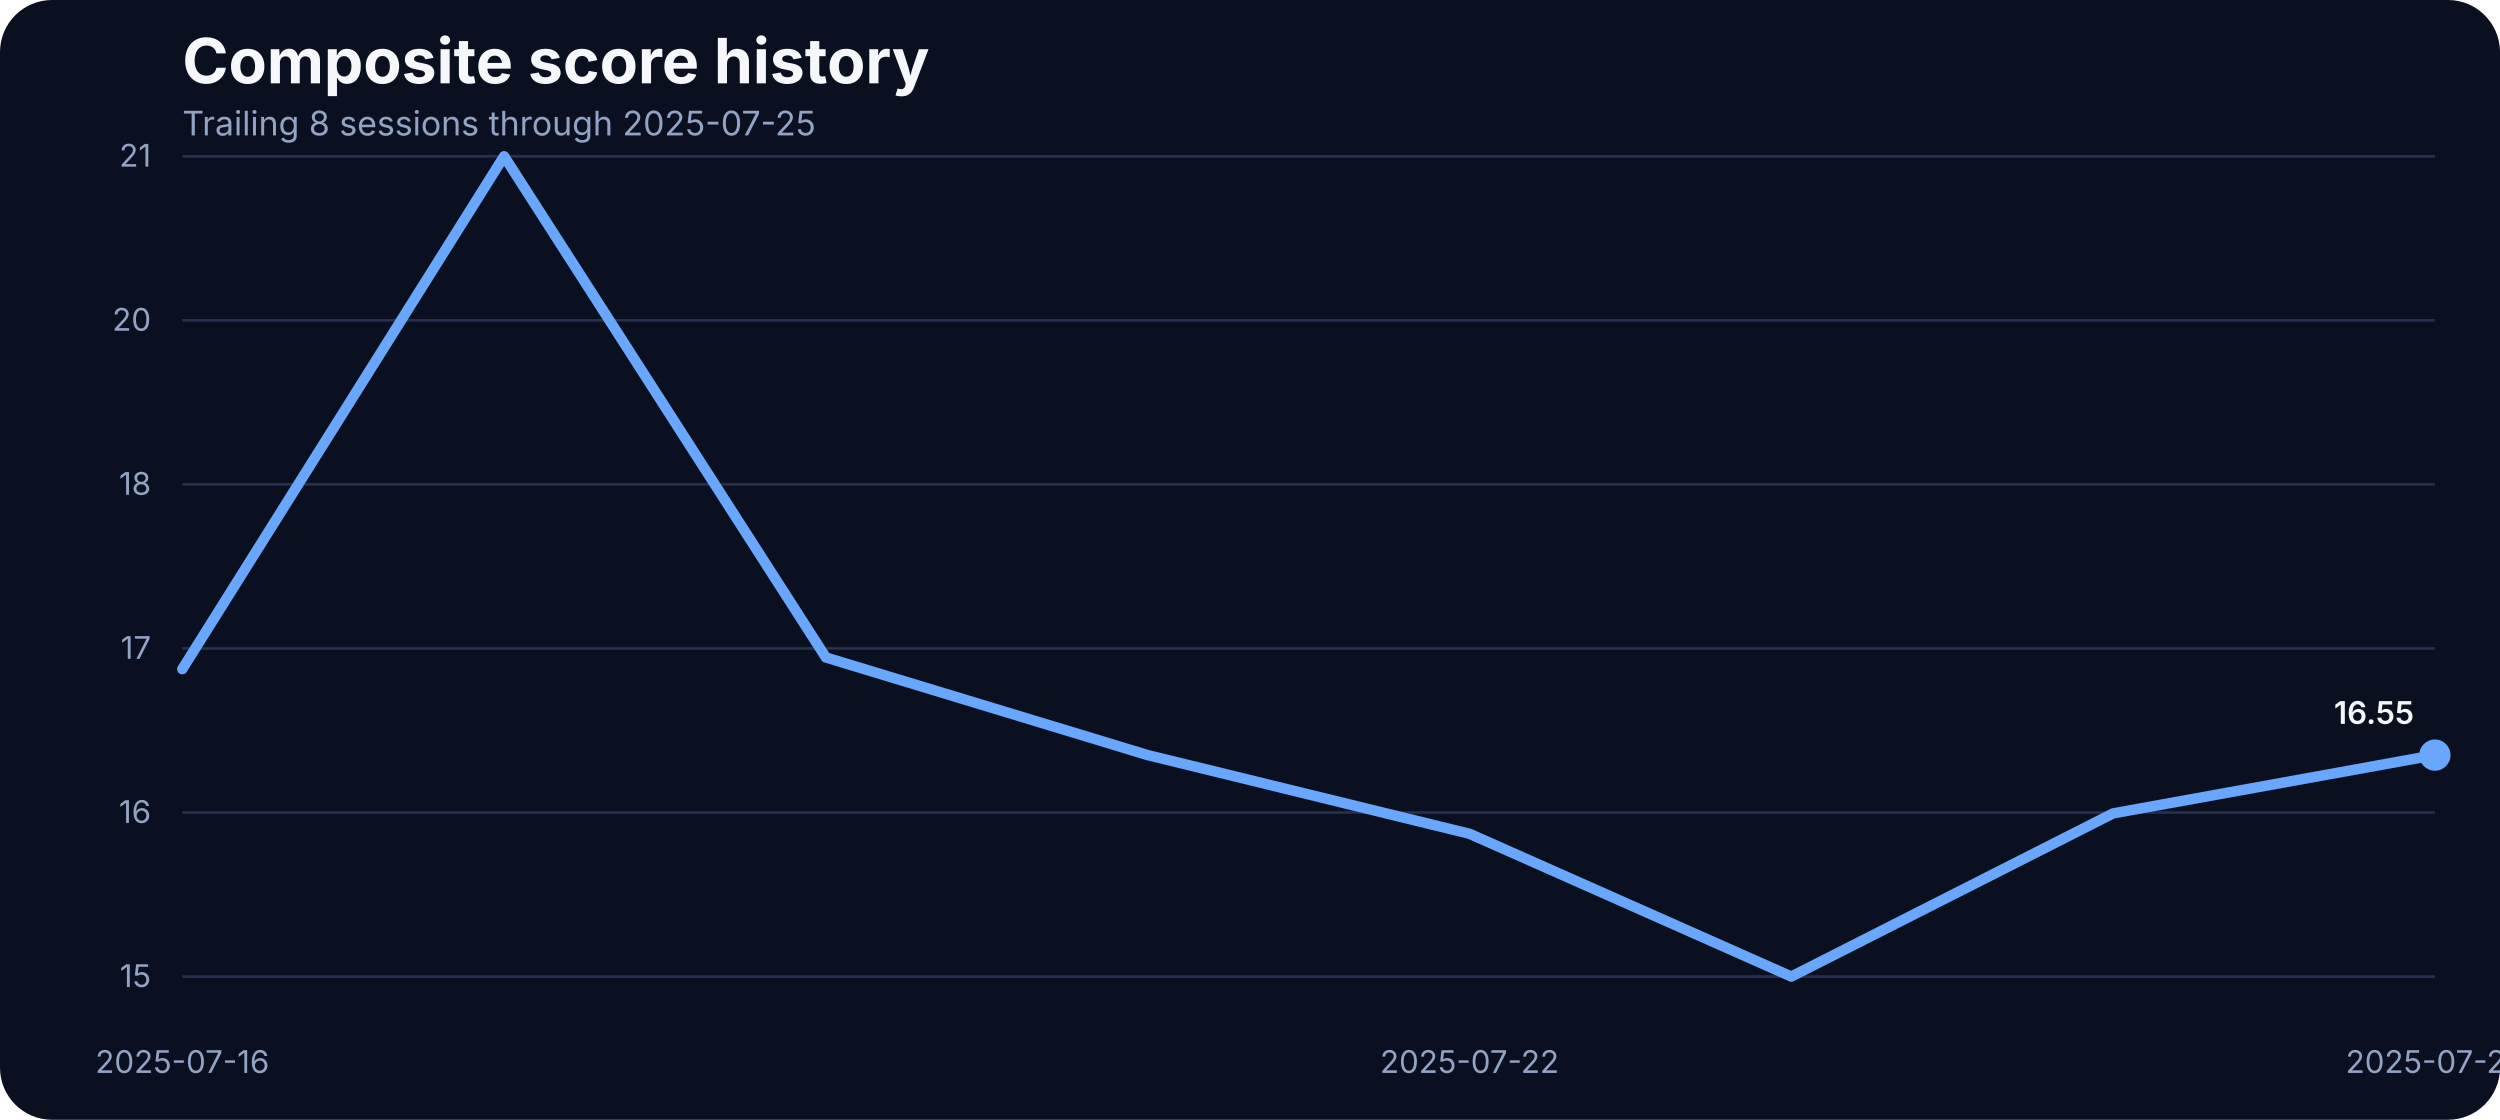
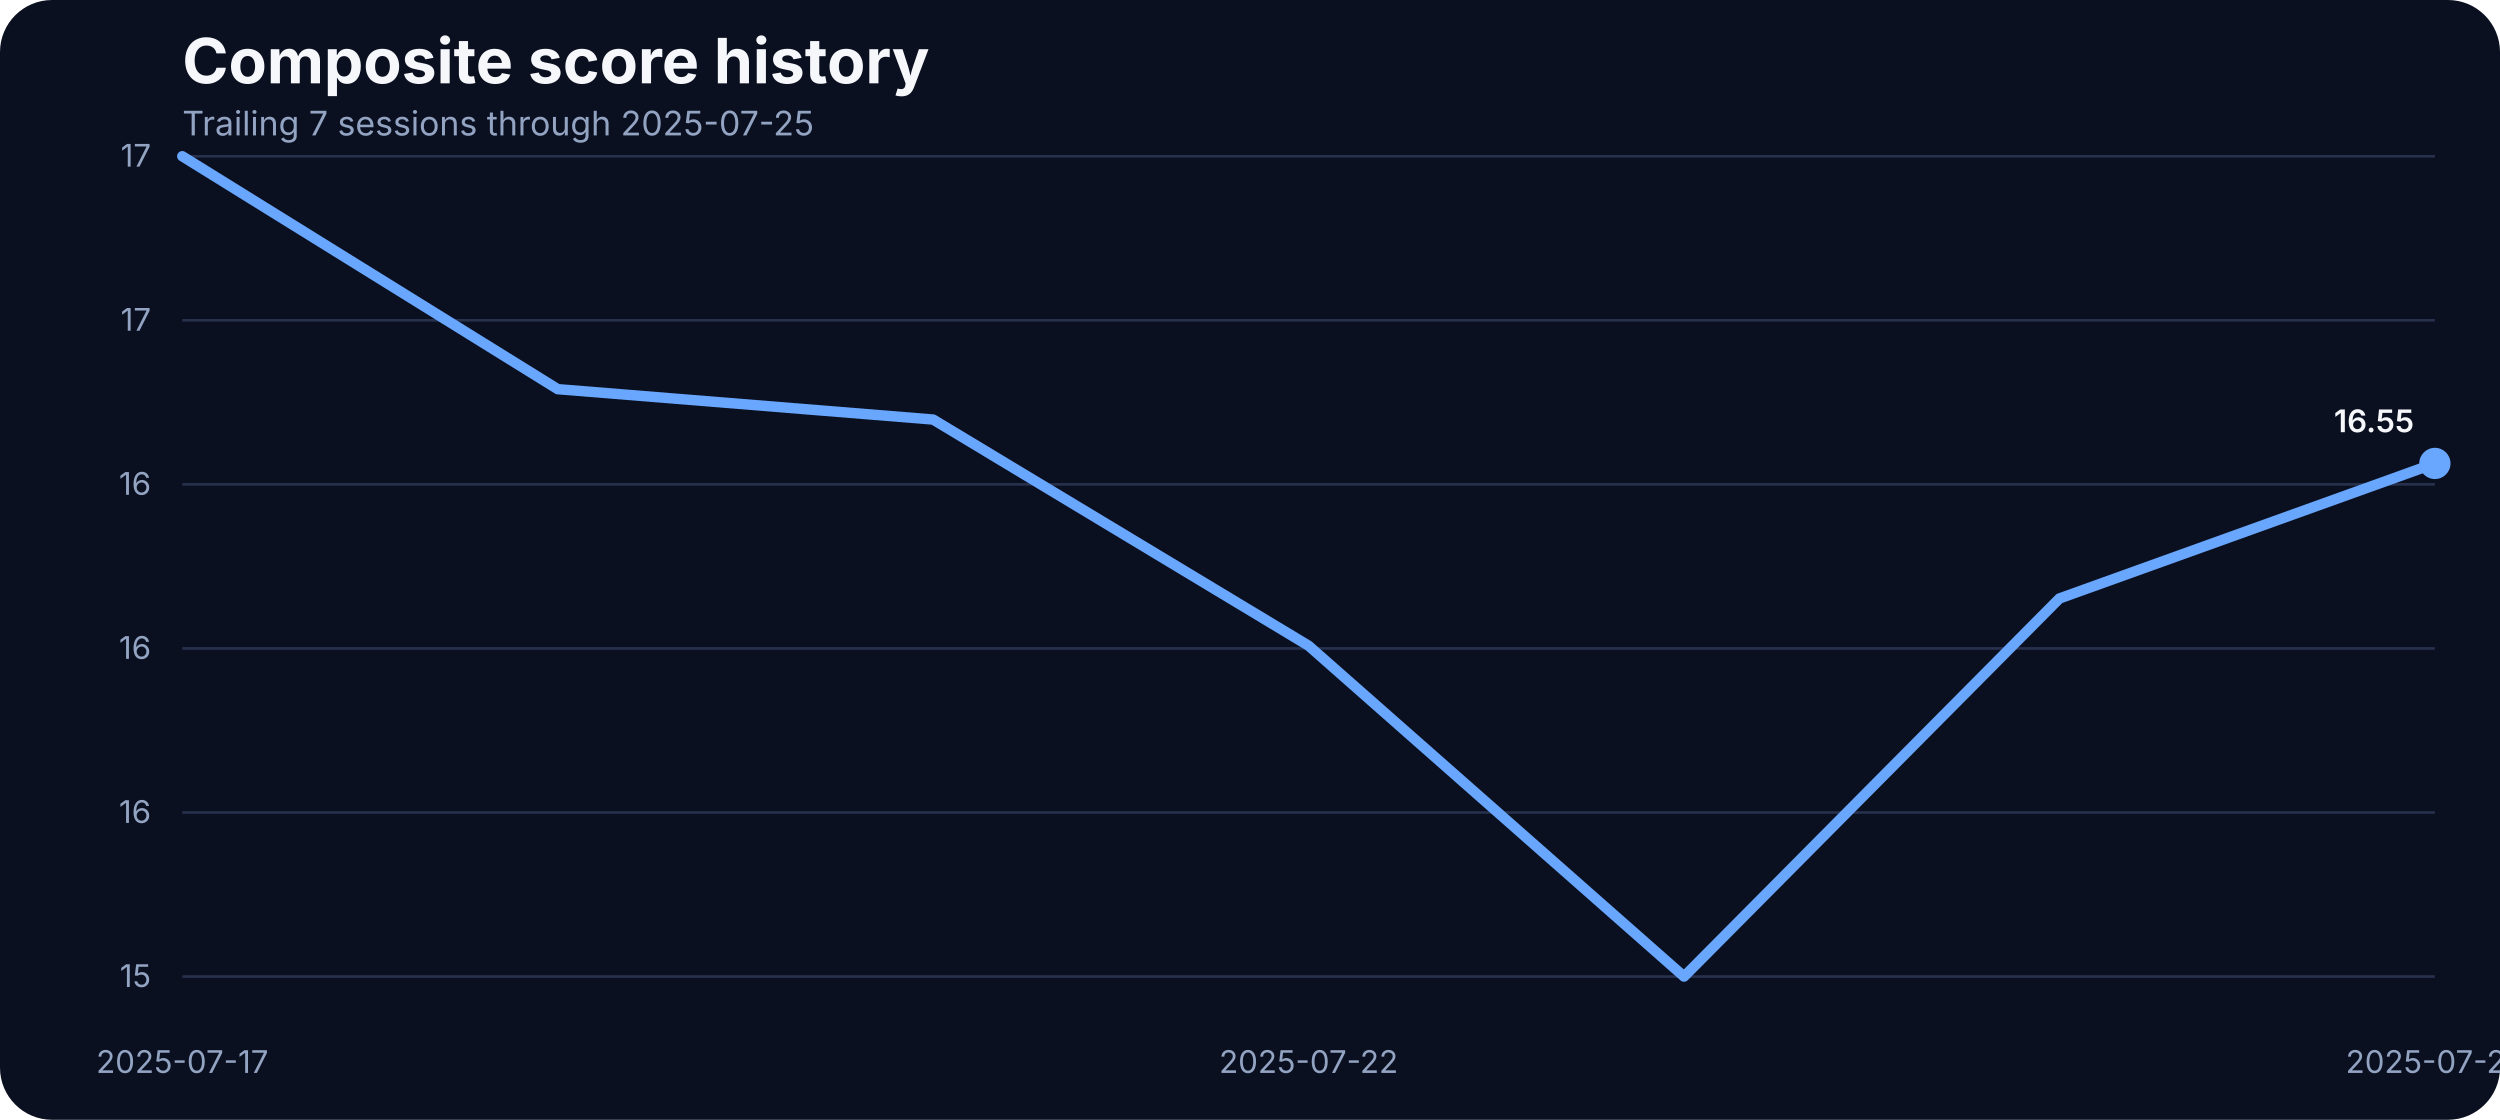
<svg xmlns="http://www.w3.org/2000/svg" width="960" height="430" viewBox="0 0 960 430" role="img" aria-label="Composite score history">
  <rect width="100%" height="100%" fill="#0b1020" rx="20" />
  <text x="70" y="32" fill="#f5f7fb" font-family="Inter, Arial, sans-serif" font-size="24" font-weight="700">Composite score history</text>
-   <text x="70" y="52" fill="#93a4c3" font-family="Inter, Arial, sans-serif" font-size="13">Trailing 8 sessions through 2025-07-25</text>
+   <text x="70" y="52" fill="#93a4c3" font-family="Inter, Arial, sans-serif" font-size="13">Trailing 7 sessions through 2025-07-25</text>
  <line x1="70" x2="935" y1="375.00" y2="375.00" stroke="#27314e" stroke-width="1" />
  <text x="58" y="379.00" text-anchor="end" fill="#93a4c3" font-family="Inter, Arial, sans-serif" font-size="12">15</text>
  <line x1="70" x2="935" y1="312.00" y2="312.00" stroke="#27314e" stroke-width="1" />
  <text x="58" y="316.00" text-anchor="end" fill="#93a4c3" font-family="Inter, Arial, sans-serif" font-size="12">16</text>
  <line x1="70" x2="935" y1="249.00" y2="249.00" stroke="#27314e" stroke-width="1" />
-   <text x="58" y="253.00" text-anchor="end" fill="#93a4c3" font-family="Inter, Arial, sans-serif" font-size="12">17</text>
+   <text x="58" y="253.00" text-anchor="end" fill="#93a4c3" font-family="Inter, Arial, sans-serif" font-size="12">16</text>
  <line x1="70" x2="935" y1="186.00" y2="186.00" stroke="#27314e" stroke-width="1" />
-   <text x="58" y="190.00" text-anchor="end" fill="#93a4c3" font-family="Inter, Arial, sans-serif" font-size="12">18</text>
+   <text x="58" y="190.00" text-anchor="end" fill="#93a4c3" font-family="Inter, Arial, sans-serif" font-size="12">16</text>
  <line x1="70" x2="935" y1="123.00" y2="123.00" stroke="#27314e" stroke-width="1" />
-   <text x="58" y="127.00" text-anchor="end" fill="#93a4c3" font-family="Inter, Arial, sans-serif" font-size="12">20</text>
+   <text x="58" y="127.00" text-anchor="end" fill="#93a4c3" font-family="Inter, Arial, sans-serif" font-size="12">17</text>
  <line x1="70" x2="935" y1="60.00" y2="60.00" stroke="#27314e" stroke-width="1" />
-   <text x="58" y="64.00" text-anchor="end" fill="#93a4c3" font-family="Inter, Arial, sans-serif" font-size="12">21</text>
-   <text x="70.00" y="412" text-anchor="middle" fill="#93a4c3" font-family="Inter, Arial, sans-serif" font-size="12">2025-07-16</text>
-   <text x="564.29" y="412" text-anchor="middle" fill="#93a4c3" font-family="Inter, Arial, sans-serif" font-size="12">2025-07-22</text>
+   <text x="58" y="64.00" text-anchor="end" fill="#93a4c3" font-family="Inter, Arial, sans-serif" font-size="12">17</text>
+   <text x="70.00" y="412" text-anchor="middle" fill="#93a4c3" font-family="Inter, Arial, sans-serif" font-size="12">2025-07-17</text>
+   <text x="502.50" y="412" text-anchor="middle" fill="#93a4c3" font-family="Inter, Arial, sans-serif" font-size="12">2025-07-22</text>
  <text x="935.00" y="412" text-anchor="middle" fill="#93a4c3" font-family="Inter, Arial, sans-serif" font-size="12">2025-07-25</text>
-   <path d="M 70.00 256.94 L 193.57 60.00 L 317.14 252.47 L 440.71 289.96 L 564.29 320.17 L 687.86 375.00 L 811.43 312.34 L 935.00 289.96" fill="none" stroke="#69a7ff" stroke-width="4" stroke-linecap="round" stroke-linejoin="round" />
-   <circle cx="935.00" cy="289.96" r="6" fill="#69a7ff" />
-   <text x="927.00" y="277.96" text-anchor="end" fill="#f5f7fb" font-family="Inter, Arial, sans-serif" font-size="12" font-weight="600">16.55</text>
+   <path d="M 70.00 60.00 L 214.17 149.44 L 358.33 161.11 L 502.50 247.96 L 646.67 375.00 L 790.83 229.81 L 935.00 177.96" fill="none" stroke="#69a7ff" stroke-width="4" stroke-linecap="round" stroke-linejoin="round" />
+   <circle cx="935.00" cy="177.96" r="6" fill="#69a7ff" />
+   <text x="927.00" y="165.96" text-anchor="end" fill="#f5f7fb" font-family="Inter, Arial, sans-serif" font-size="12" font-weight="600">16.55</text>
</svg>
